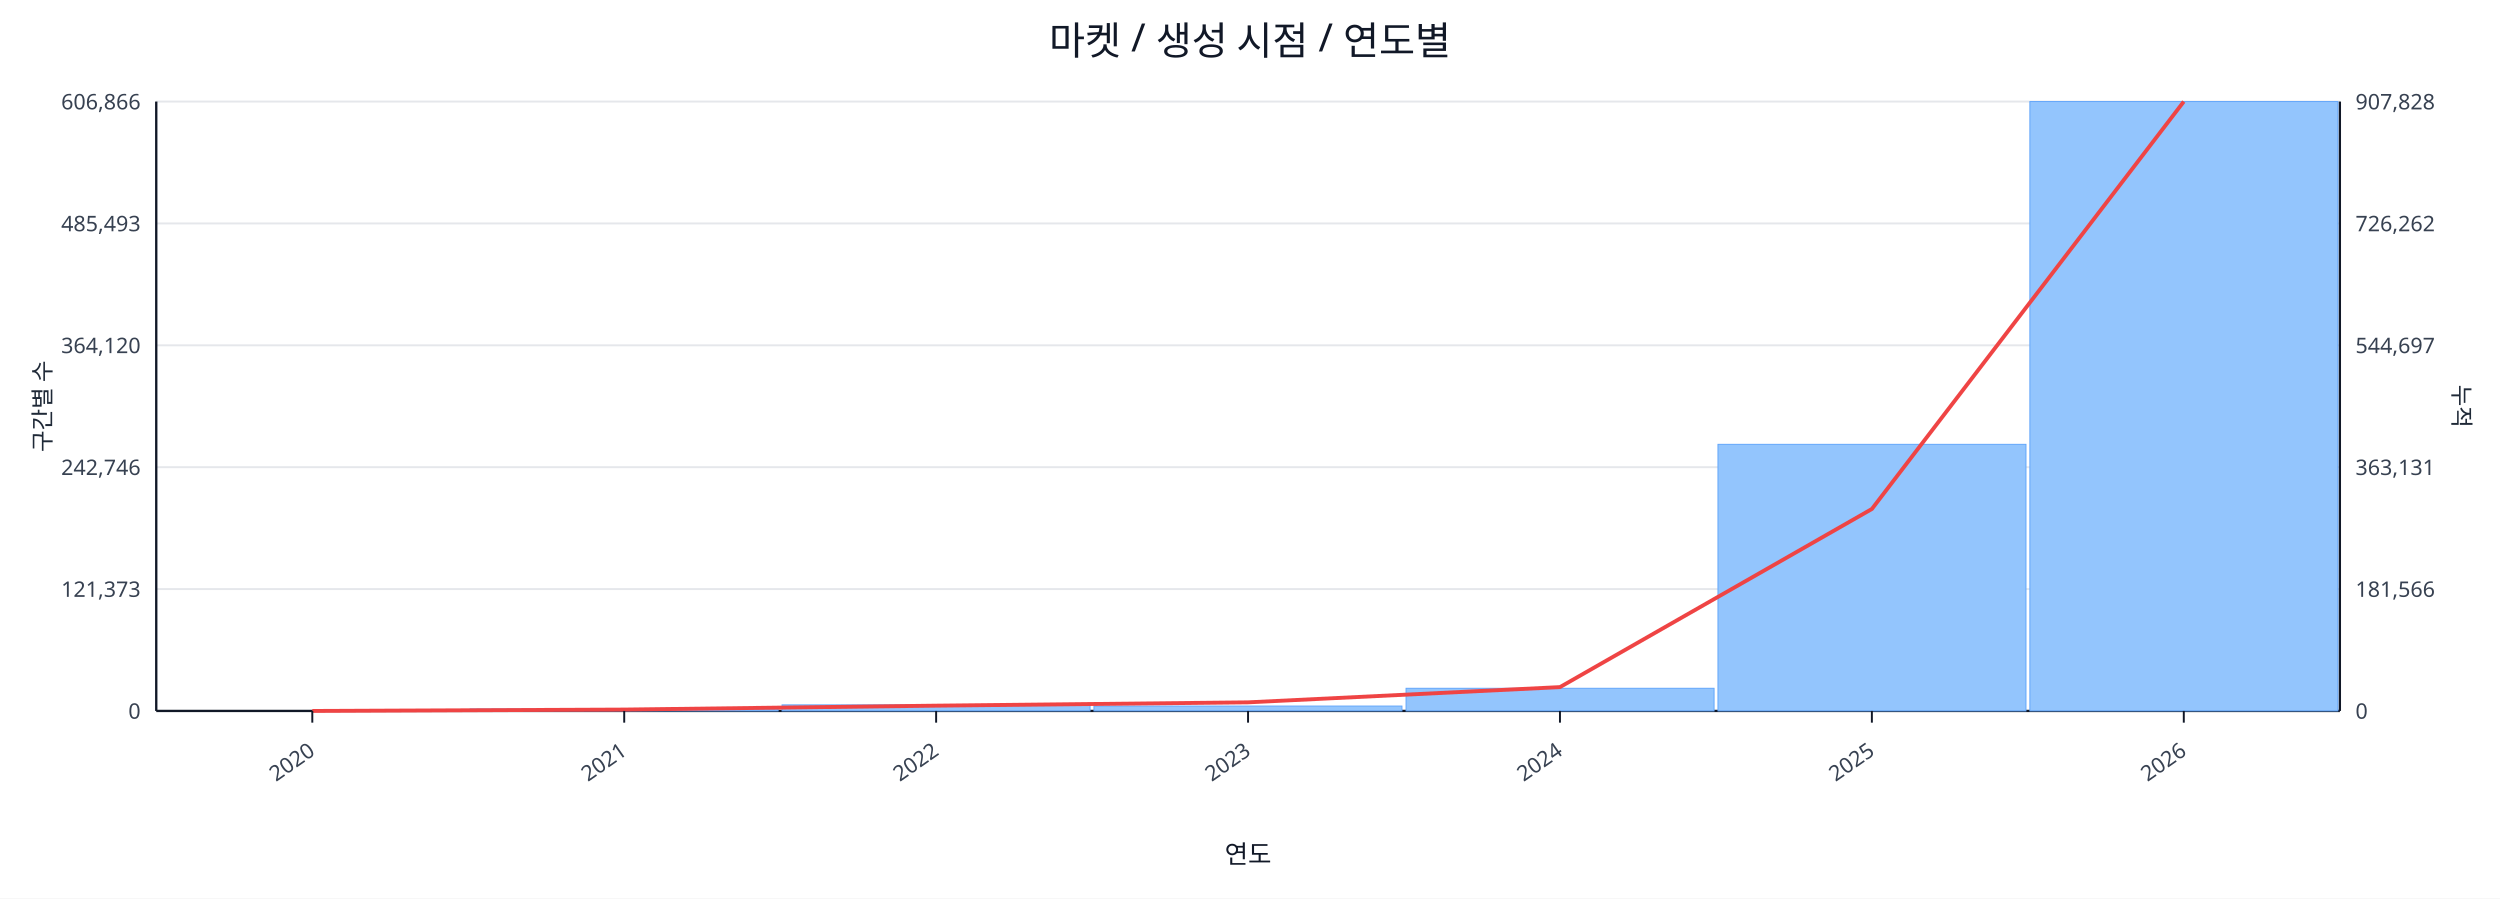
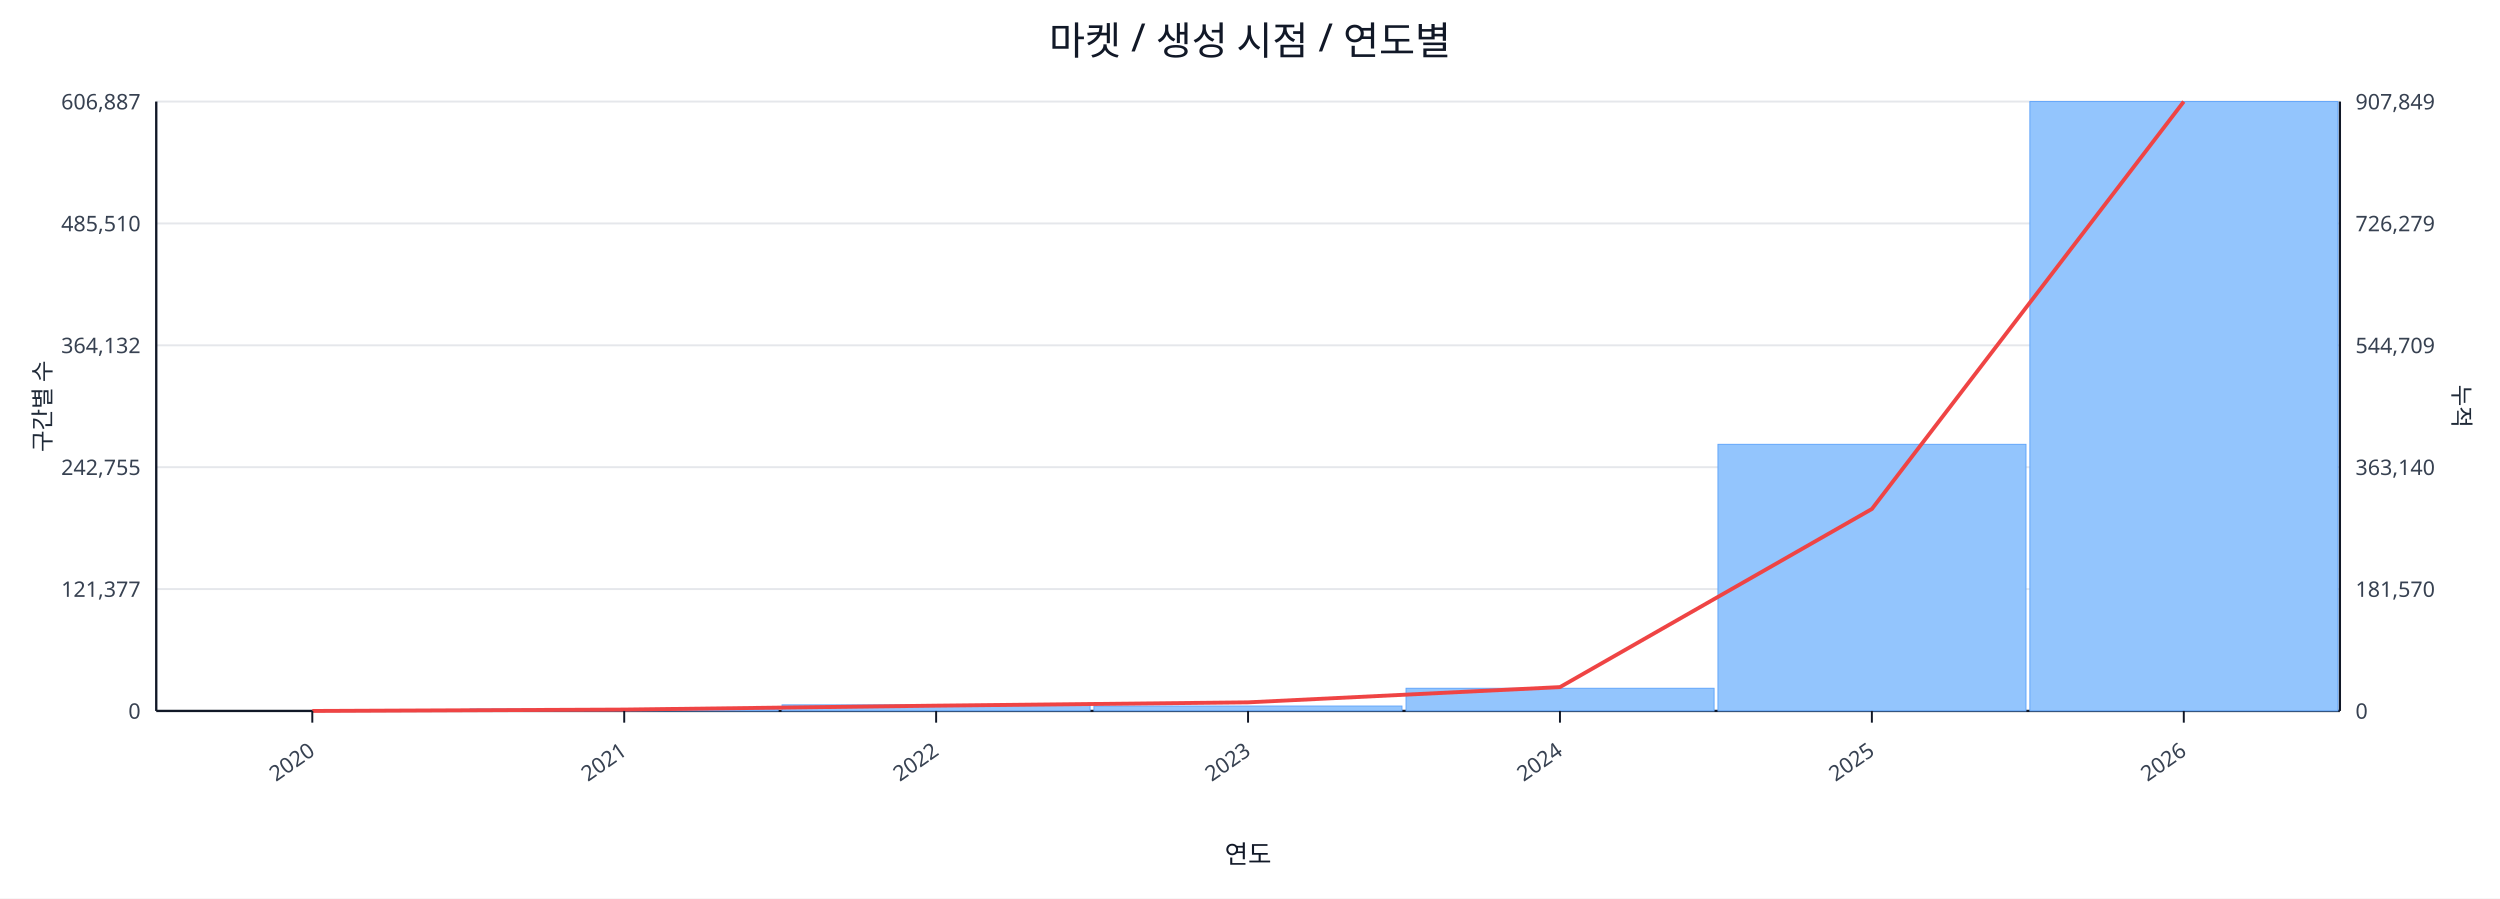
<svg xmlns="http://www.w3.org/2000/svg" width="1280" height="460" viewBox="0 0 1280 460">
  <rect x="0" y="0" width="100%" height="100%" fill="#ffffff" />
  <text x="640.0" y="28" font-size="20" text-anchor="middle" font-family="sans-serif" fill="#111827">마켓 / 생성 시점 / 연도별</text>
  <line x1="80.0" y1="52.0" x2="1198.0" y2="52.0" stroke="#e5e7eb" stroke-width="1" />
-   <text x="72.0" y="56.0" font-size="11" text-anchor="end" font-family="sans-serif" fill="#374151">606,866</text>
-   <text x="1206.0" y="56.0" font-size="11" text-anchor="start" font-family="sans-serif" fill="#374151">907,828</text>
+   <text x="72.0" y="56.0" font-size="11" text-anchor="end" font-family="sans-serif" fill="#374151">606,887</text>
+   <text x="1206.0" y="56.0" font-size="11" text-anchor="start" font-family="sans-serif" fill="#374151">907,849</text>
  <line x1="80.0" y1="114.4" x2="1198.0" y2="114.4" stroke="#e5e7eb" stroke-width="1" />
-   <text x="72.0" y="118.4" font-size="11" text-anchor="end" font-family="sans-serif" fill="#374151">485,493</text>
-   <text x="1206.0" y="118.4" font-size="11" text-anchor="start" font-family="sans-serif" fill="#374151">726,262</text>
+   <text x="72.0" y="118.4" font-size="11" text-anchor="end" font-family="sans-serif" fill="#374151">485,510</text>
+   <text x="1206.0" y="118.4" font-size="11" text-anchor="start" font-family="sans-serif" fill="#374151">726,279</text>
  <line x1="80.0" y1="176.8" x2="1198.0" y2="176.8" stroke="#e5e7eb" stroke-width="1" />
-   <text x="72.0" y="180.8" font-size="11" text-anchor="end" font-family="sans-serif" fill="#374151">364,120</text>
-   <text x="1206.0" y="180.8" font-size="11" text-anchor="start" font-family="sans-serif" fill="#374151">544,697</text>
+   <text x="72.0" y="180.8" font-size="11" text-anchor="end" font-family="sans-serif" fill="#374151">364,132</text>
+   <text x="1206.0" y="180.8" font-size="11" text-anchor="start" font-family="sans-serif" fill="#374151">544,709</text>
  <line x1="80.0" y1="239.2" x2="1198.0" y2="239.2" stroke="#e5e7eb" stroke-width="1" />
-   <text x="72.0" y="243.2" font-size="11" text-anchor="end" font-family="sans-serif" fill="#374151">242,746</text>
-   <text x="1206.0" y="243.2" font-size="11" text-anchor="start" font-family="sans-serif" fill="#374151">363,131</text>
+   <text x="72.0" y="243.2" font-size="11" text-anchor="end" font-family="sans-serif" fill="#374151">242,755</text>
+   <text x="1206.0" y="243.2" font-size="11" text-anchor="start" font-family="sans-serif" fill="#374151">363,140</text>
  <line x1="80.0" y1="301.6" x2="1198.0" y2="301.6" stroke="#e5e7eb" stroke-width="1" />
-   <text x="72.0" y="305.6" font-size="11" text-anchor="end" font-family="sans-serif" fill="#374151">121,373</text>
-   <text x="1206.0" y="305.6" font-size="11" text-anchor="start" font-family="sans-serif" fill="#374151">181,566</text>
+   <text x="72.0" y="305.6" font-size="11" text-anchor="end" font-family="sans-serif" fill="#374151">121,377</text>
+   <text x="1206.0" y="305.6" font-size="11" text-anchor="start" font-family="sans-serif" fill="#374151">181,570</text>
  <line x1="80.0" y1="364.0" x2="1198.0" y2="364.0" stroke="#e5e7eb" stroke-width="1" />
  <text x="72.0" y="368.0" font-size="11" text-anchor="end" font-family="sans-serif" fill="#374151">0</text>
  <text x="1206.0" y="368.0" font-size="11" text-anchor="start" font-family="sans-serif" fill="#374151">0</text>
  <line x1="80.0" y1="364.0" x2="1198.0" y2="364.0" stroke="#111827" stroke-width="1.2" />
  <line x1="80.0" y1="52.0" x2="80.0" y2="364.0" stroke="#111827" stroke-width="1.2" />
  <line x1="1198.0" y1="52.0" x2="1198.0" y2="364.0" stroke="#111827" stroke-width="1.2" />
  <rect x="81.0" y="364.0" width="157.7" height="0.0" fill="#93c5fd" stroke="#60a5fa" stroke-width="0.5" />
  <rect x="240.7" y="363.0" width="157.7" height="1.0" fill="#93c5fd" stroke="#60a5fa" stroke-width="0.5" />
  <rect x="400.4" y="360.9" width="157.7" height="3.1" fill="#93c5fd" stroke="#60a5fa" stroke-width="0.5" />
  <rect x="560.1" y="361.5" width="157.7" height="2.5" fill="#93c5fd" stroke="#60a5fa" stroke-width="0.5" />
  <rect x="719.9" y="352.4" width="157.7" height="11.6" fill="#93c5fd" stroke="#60a5fa" stroke-width="0.5" />
  <rect x="879.6" y="227.5" width="157.7" height="136.5" fill="#93c5fd" stroke="#60a5fa" stroke-width="0.5" />
  <rect x="1039.3" y="52.0" width="157.7" height="312.0" fill="#93c5fd" stroke="#60a5fa" stroke-width="0.5" />
  <polyline fill="none" stroke="#ef4444" stroke-width="2" points="159.9,364.0 319.6,363.3 479.3,361.3 639.0,359.6 798.7,351.8 958.4,260.6 1118.1,52.0" />
  <line x1="159.9" y1="364.0" x2="159.9" y2="370.0" stroke="#111827" stroke-width="1" />
  <text x="161.9" y="386.0" font-size="11" text-anchor="end" transform="rotate(-35 161.9 386.0)" font-family="sans-serif" fill="#374151">2020</text>
  <line x1="319.6" y1="364.0" x2="319.6" y2="370.0" stroke="#111827" stroke-width="1" />
  <text x="321.6" y="386.0" font-size="11" text-anchor="end" transform="rotate(-35 321.6 386.0)" font-family="sans-serif" fill="#374151">2021</text>
  <line x1="479.3" y1="364.0" x2="479.3" y2="370.0" stroke="#111827" stroke-width="1" />
  <text x="481.3" y="386.0" font-size="11" text-anchor="end" transform="rotate(-35 481.3 386.0)" font-family="sans-serif" fill="#374151">2022</text>
  <line x1="639.0" y1="364.0" x2="639.0" y2="370.0" stroke="#111827" stroke-width="1" />
  <text x="641.0" y="386.0" font-size="11" text-anchor="end" transform="rotate(-35 641.0 386.0)" font-family="sans-serif" fill="#374151">2023</text>
  <line x1="798.7" y1="364.0" x2="798.7" y2="370.0" stroke="#111827" stroke-width="1" />
  <text x="800.7" y="386.0" font-size="11" text-anchor="end" transform="rotate(-35 800.7 386.0)" font-family="sans-serif" fill="#374151">2024</text>
  <line x1="958.4" y1="364.0" x2="958.4" y2="370.0" stroke="#111827" stroke-width="1" />
  <text x="960.4" y="386.0" font-size="11" text-anchor="end" transform="rotate(-35 960.4 386.0)" font-family="sans-serif" fill="#374151">2025</text>
  <line x1="1118.1" y1="364.0" x2="1118.1" y2="370.0" stroke="#111827" stroke-width="1" />
  <text x="1120.1" y="386.0" font-size="11" text-anchor="end" transform="rotate(-35 1120.1 386.0)" font-family="sans-serif" fill="#374151">2026</text>
  <text x="26" y="208.0" font-size="12" transform="rotate(-90 26 208.0)" text-anchor="middle" font-family="sans-serif" fill="#1f2937">구간별 수</text>
  <text x="1256.0" y="208.0" font-size="12" transform="rotate(90 1256.0 208.0)" text-anchor="middle" font-family="sans-serif" fill="#1f2937">누적</text>
  <text x="639.0" y="442.0" font-size="13" text-anchor="middle" font-family="sans-serif" fill="#111827">연도</text>
</svg>
